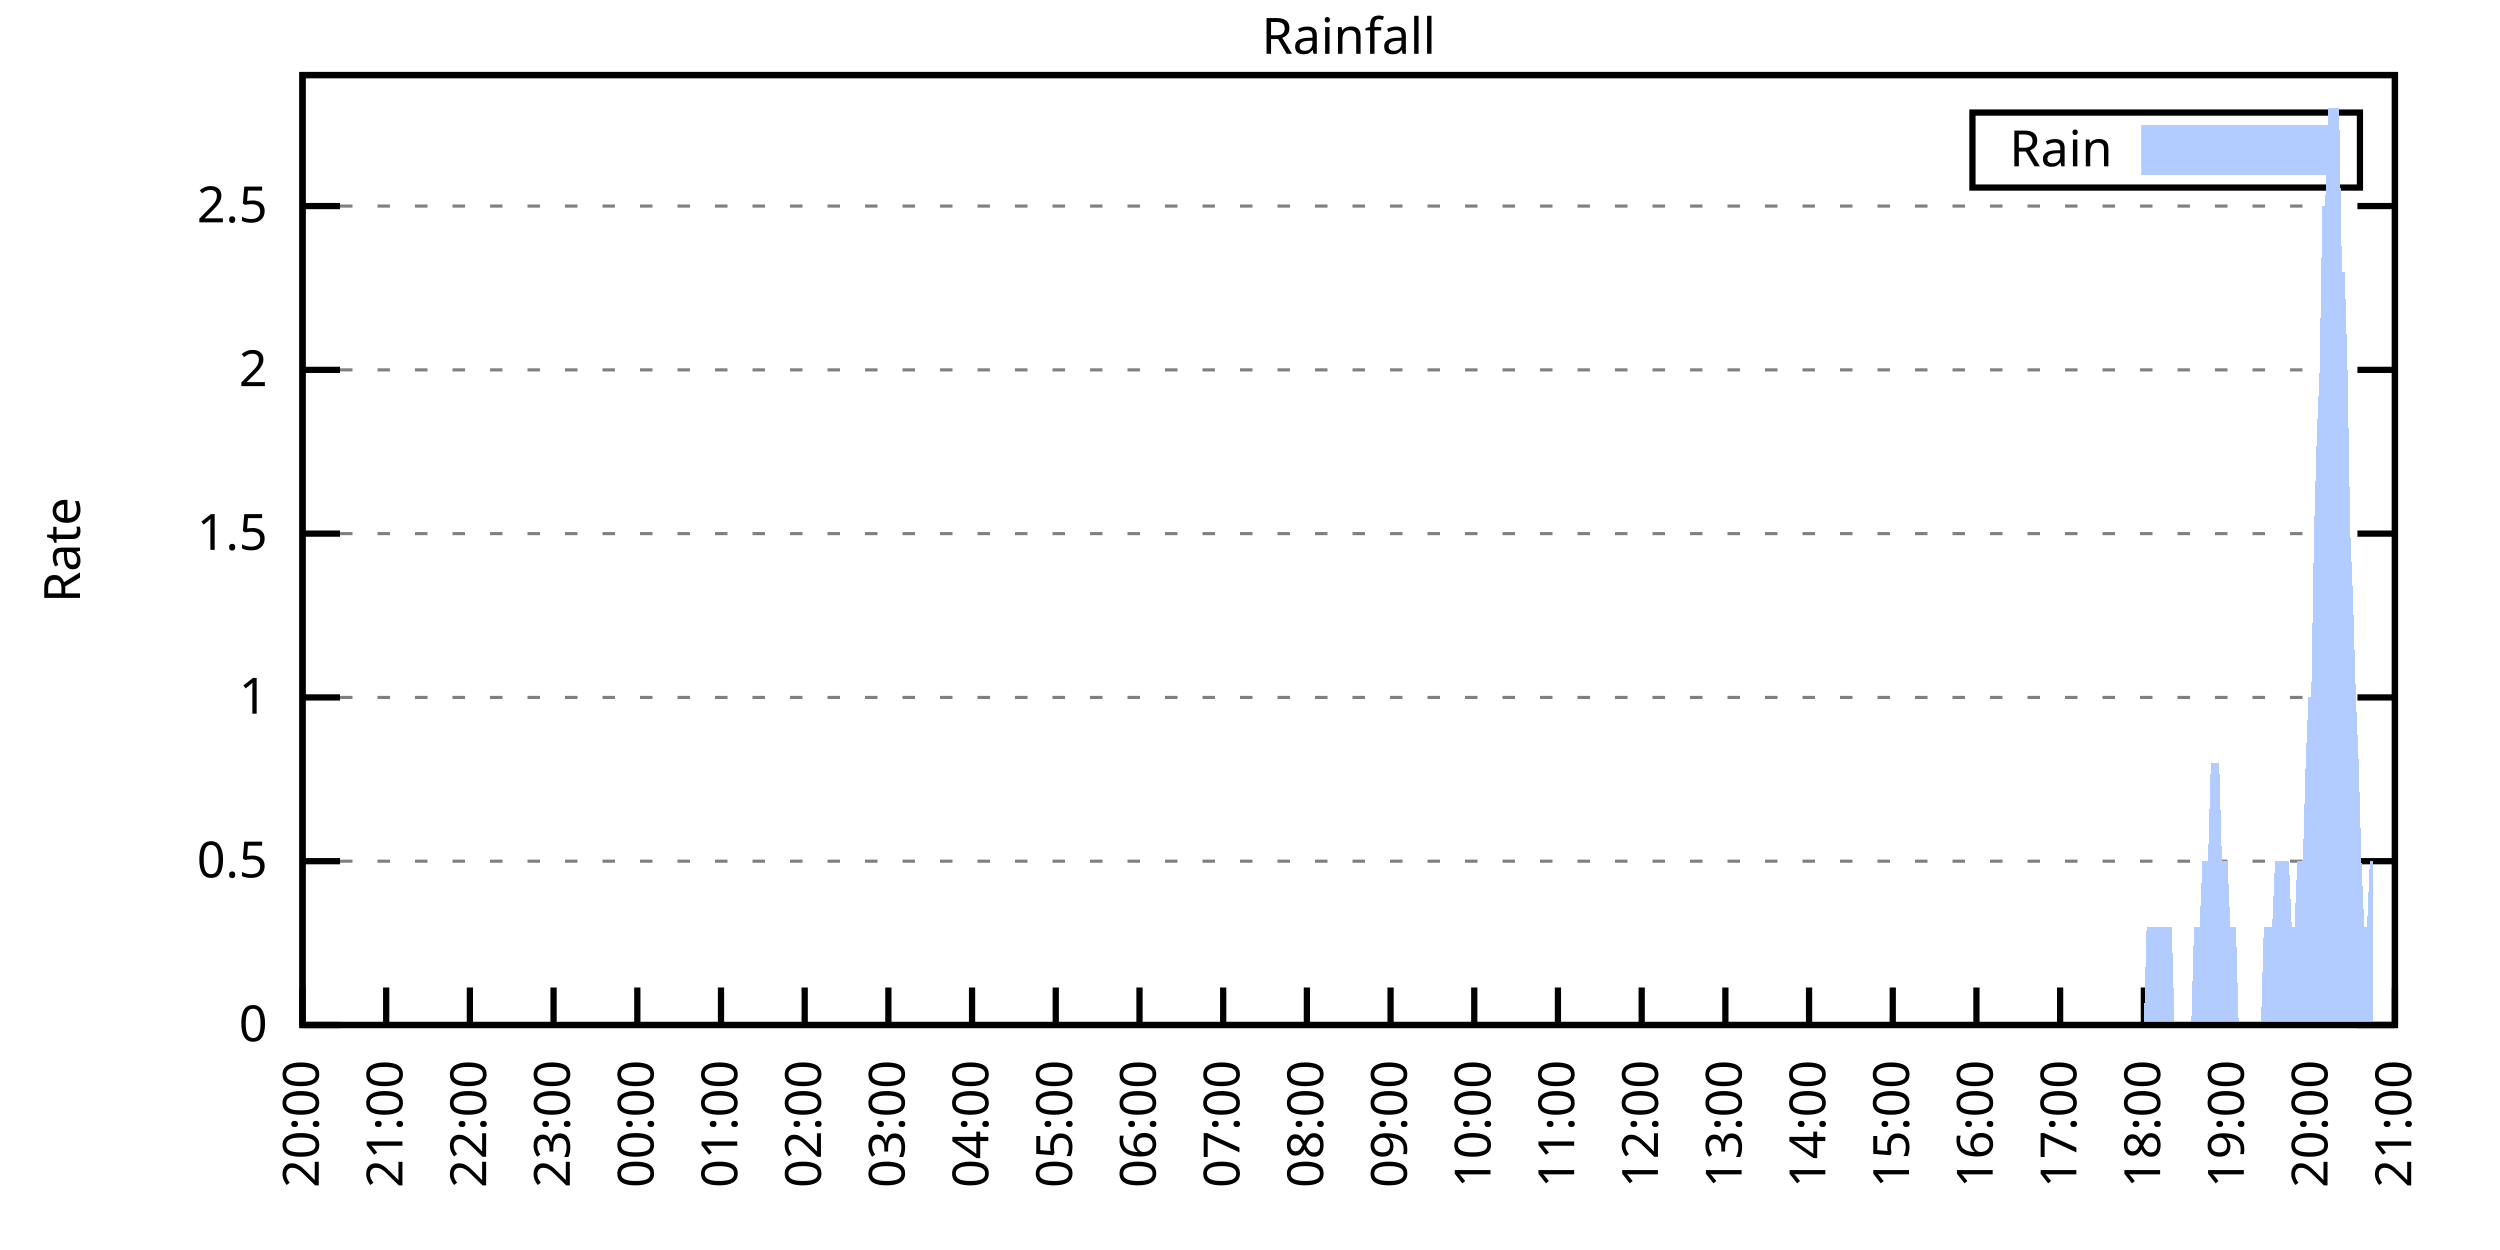
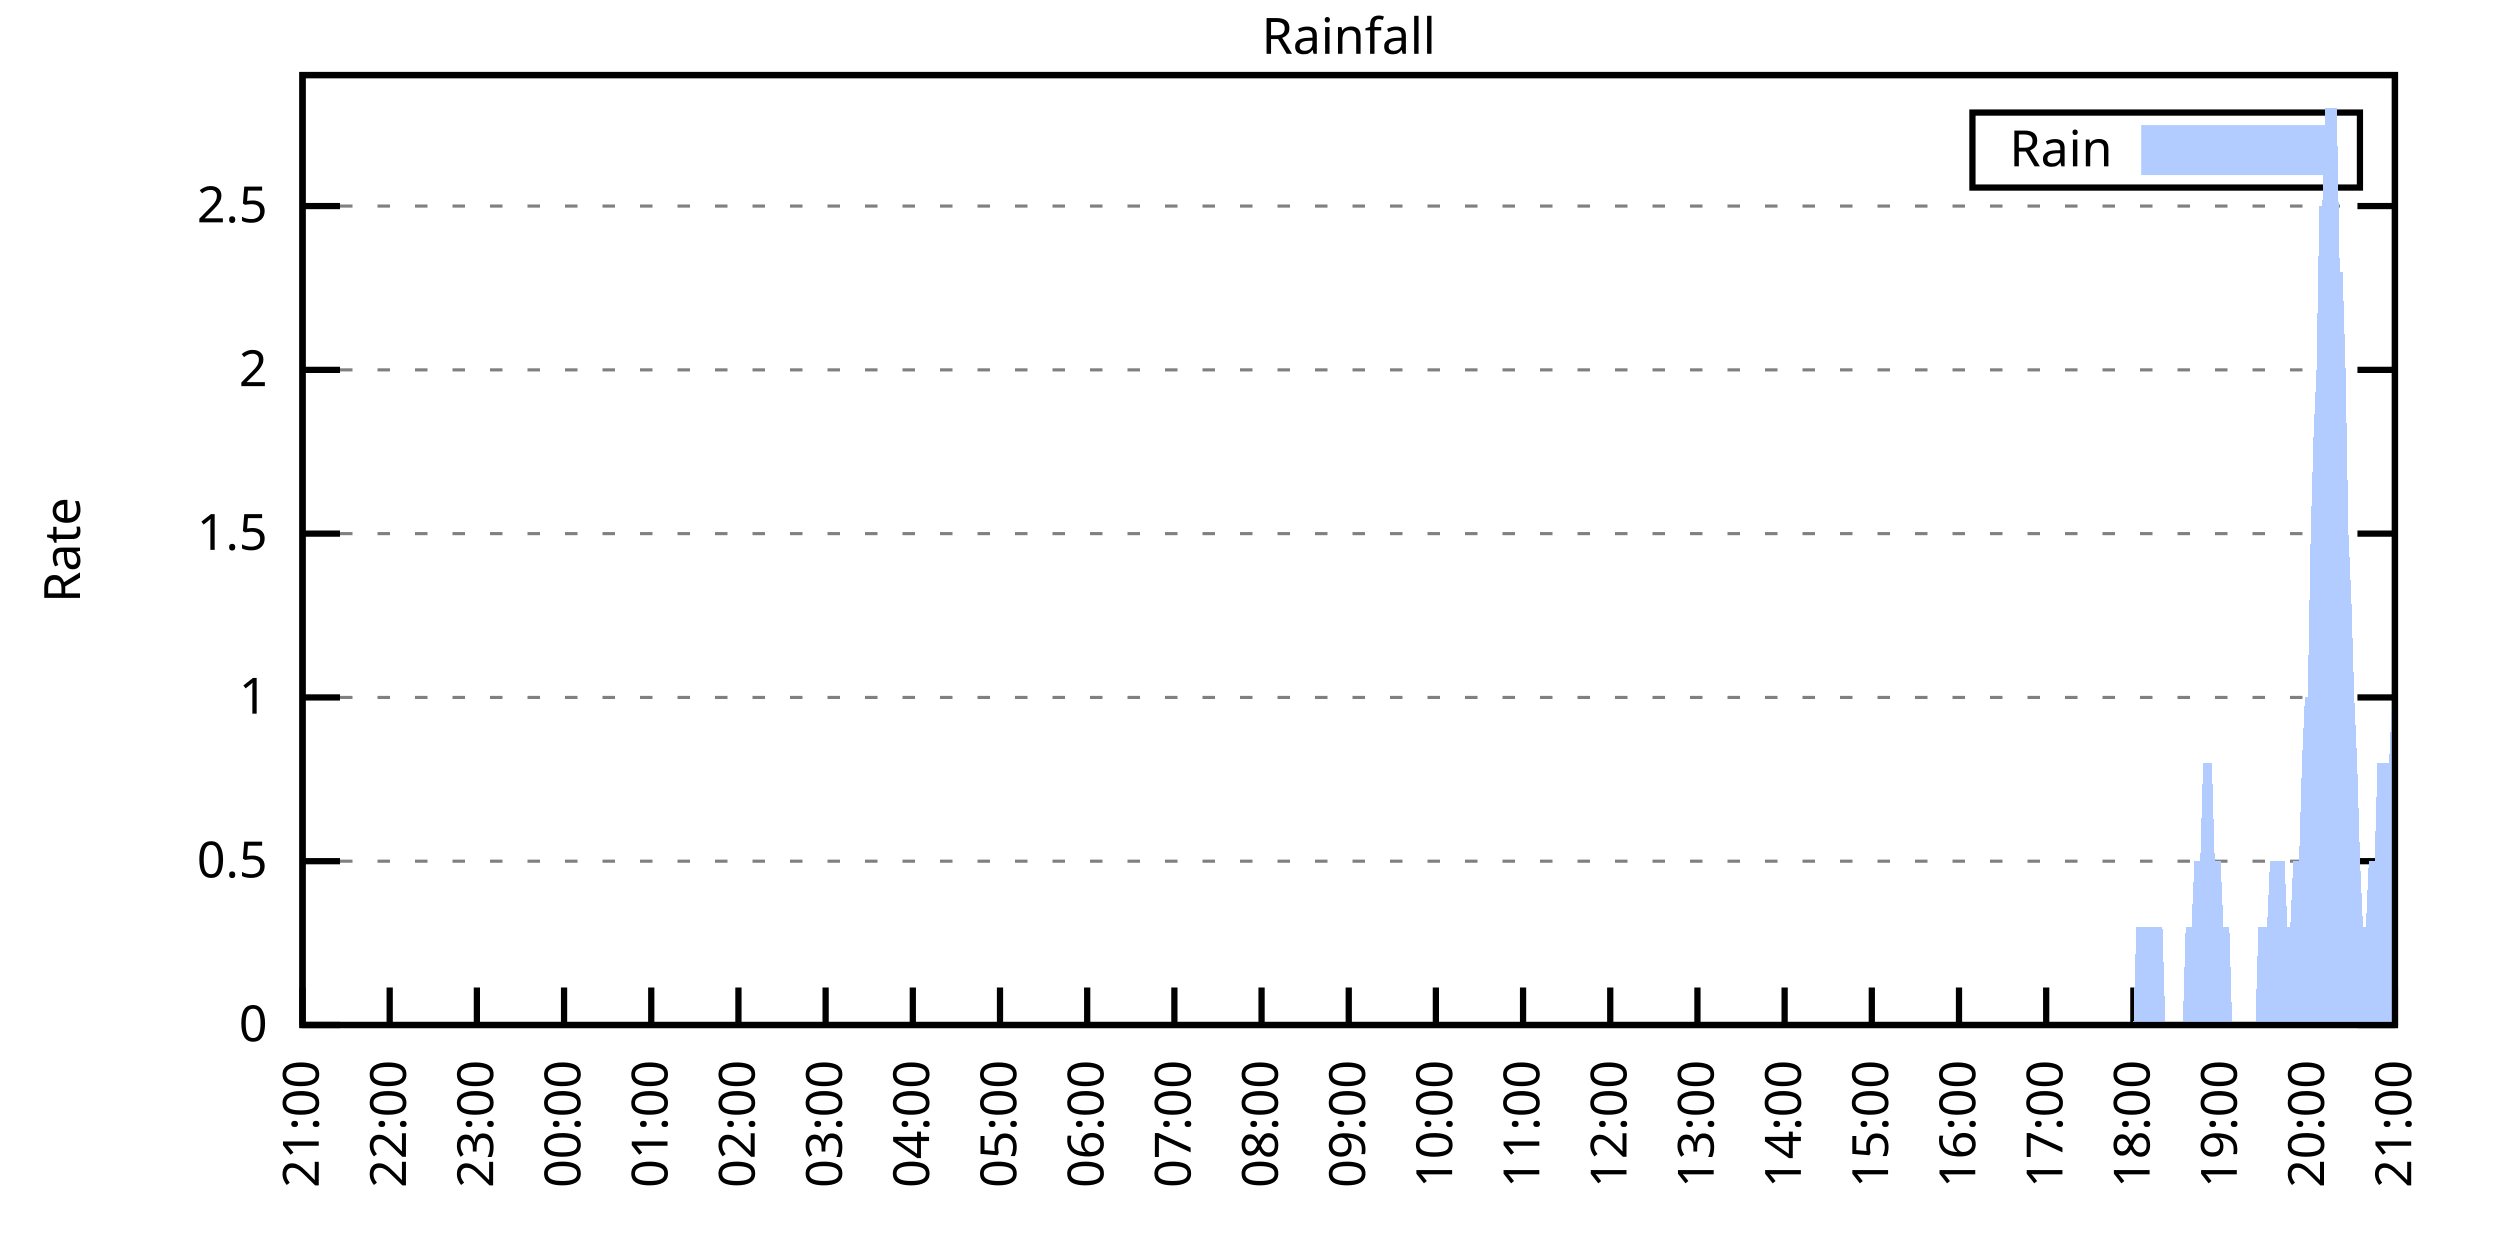
<svg xmlns="http://www.w3.org/2000/svg" xmlns:xlink="http://www.w3.org/1999/xlink" width="400" height="200" viewBox="0 0 400 200">
  <g id="gnuplot_canvas">
    <rect x="0" y="0" width="400" height="200" fill="none" />
    <defs>
      <circle id="gpDot" r="0.5" stroke-width="0.5" stroke="currentColor" />
      <path id="gpPt0" stroke-width="0.333" stroke="currentColor" d="M-1,0 h2 M0,-1 v2" />
      <path id="gpPt1" stroke-width="0.333" stroke="currentColor" d="M-1,-1 L1,1 M1,-1 L-1,1" />
      <path id="gpPt2" stroke-width="0.333" stroke="currentColor" d="M-1,0 L1,0 M0,-1 L0,1 M-1,-1 L1,1 M-1,1 L1,-1" />
      <rect id="gpPt3" stroke-width="0.333" stroke="currentColor" x="-1" y="-1" width="2" height="2" />
      <rect id="gpPt4" stroke-width="0.333" stroke="currentColor" fill="currentColor" x="-1" y="-1" width="2" height="2" />
      <circle id="gpPt5" stroke-width="0.333" stroke="currentColor" cx="0" cy="0" r="1" />
      <use xlink:href="#gpPt5" id="gpPt6" fill="currentColor" stroke="none" />
      <path id="gpPt7" stroke-width="0.333" stroke="currentColor" d="M0,-1.33 L-1.33,0.67 L1.33,0.67 z" />
      <use xlink:href="#gpPt7" id="gpPt8" fill="currentColor" stroke="none" />
      <use xlink:href="#gpPt7" id="gpPt9" stroke="currentColor" transform="rotate(180)" />
      <use xlink:href="#gpPt9" id="gpPt10" fill="currentColor" stroke="none" />
      <use xlink:href="#gpPt3" id="gpPt11" stroke="currentColor" transform="rotate(45)" />
      <use xlink:href="#gpPt11" id="gpPt12" fill="currentColor" stroke="none" />
      <path id="gpPt13" stroke-width="0.333" stroke="currentColor" d="M0,1.330 L1.265,0.411 L0.782,-1.067 L-0.782,-1.076 L-1.265,0.411 z" />
      <use xlink:href="#gpPt13" id="gpPt14" fill="currentColor" stroke="none" />
      <filter id="textbox" filterUnits="objectBoundingBox" x="0" y="0" height="1" width="1">
        <feFlood flood-color="white" flood-opacity="1" result="bgnd" />
        <feComposite in="SourceGraphic" in2="bgnd" operator="atop" />
      </filter>
      <filter id="greybox" filterUnits="objectBoundingBox" x="0" y="0" height="1" width="1">
        <feFlood flood-color="lightgrey" flood-opacity="1" result="grey" />
        <feComposite in="SourceGraphic" in2="grey" operator="atop" />
      </filter>
    </defs>
    <g fill="none" color="white" stroke="currentColor" stroke-width="1.00" stroke-linecap="butt" stroke-linejoin="miter">
</g>
    <g fill="none" color="black" stroke="currentColor" stroke-width="1.00" stroke-linecap="butt" stroke-linejoin="miter">
      <g stroke="none" shape-rendering="crispEdges">
        <polygon fill="rgb(255, 255, 255)" points="48.40,164.00 383.18,164.00 383.18,12.02 48.40,12.02 " />
      </g>
    </g>
    <g fill="none" color="black" stroke="currentColor" stroke-width="1.00" stroke-linecap="butt" stroke-linejoin="miter">
</g>
    <g fill="none" color="black" stroke="black" stroke-width="0.50" stroke-linecap="butt" stroke-linejoin="miter">
</g>
    <g fill="none" color="gray" stroke="currentColor" stroke-width="0.50" stroke-linecap="butt" stroke-linejoin="miter">
      <path stroke="gray" stroke-dasharray="2,4" class="gridline" d="M48.40,164.00 L383.19,164.00  " />
    </g>
    <g fill="none" color="gray" stroke="gray" stroke-width="1.00" stroke-linecap="butt" stroke-linejoin="miter">
</g>
    <g fill="none" color="black" stroke="currentColor" stroke-width="1.00" stroke-linecap="butt" stroke-linejoin="miter">
      <path stroke="black" d="M48.40,164.00 L54.40,164.00 M383.19,164.00 L377.19,164.00  " />
      <g transform="translate(42.80,166.60)" stroke="none" fill="black" font-family="Sans" font-size="8.00" text-anchor="end">
        <text>
          <tspan font-family="Sans"> 0</tspan>
        </text>
      </g>
    </g>
    <g fill="none" color="black" stroke="currentColor" stroke-width="1.00" stroke-linecap="butt" stroke-linejoin="miter">
</g>
    <g fill="none" color="black" stroke="black" stroke-width="0.50" stroke-linecap="butt" stroke-linejoin="miter">
</g>
    <g fill="none" color="gray" stroke="currentColor" stroke-width="0.50" stroke-linecap="butt" stroke-linejoin="miter">
      <path stroke="gray" stroke-dasharray="2,4" class="gridline" d="M48.40,137.79 L383.19,137.79  " />
    </g>
    <g fill="none" color="gray" stroke="gray" stroke-width="1.00" stroke-linecap="butt" stroke-linejoin="miter">
</g>
    <g fill="none" color="black" stroke="currentColor" stroke-width="1.00" stroke-linecap="butt" stroke-linejoin="miter">
      <path stroke="black" d="M48.40,137.79 L54.40,137.79 M383.19,137.79 L377.19,137.79  " />
      <g transform="translate(42.80,140.39)" stroke="none" fill="black" font-family="Sans" font-size="8.00" text-anchor="end">
        <text>
          <tspan font-family="Sans"> 0.5</tspan>
        </text>
      </g>
    </g>
    <g fill="none" color="black" stroke="currentColor" stroke-width="1.00" stroke-linecap="butt" stroke-linejoin="miter">
</g>
    <g fill="none" color="black" stroke="black" stroke-width="0.50" stroke-linecap="butt" stroke-linejoin="miter">
</g>
    <g fill="none" color="gray" stroke="currentColor" stroke-width="0.50" stroke-linecap="butt" stroke-linejoin="miter">
      <path stroke="gray" stroke-dasharray="2,4" class="gridline" d="M48.40,111.59 L383.19,111.59  " />
    </g>
    <g fill="none" color="gray" stroke="gray" stroke-width="1.00" stroke-linecap="butt" stroke-linejoin="miter">
</g>
    <g fill="none" color="black" stroke="currentColor" stroke-width="1.00" stroke-linecap="butt" stroke-linejoin="miter">
      <path stroke="black" d="M48.40,111.59 L54.40,111.59 M383.19,111.59 L377.19,111.59  " />
      <g transform="translate(42.80,114.19)" stroke="none" fill="black" font-family="Sans" font-size="8.00" text-anchor="end">
        <text>
          <tspan font-family="Sans"> 1</tspan>
        </text>
      </g>
    </g>
    <g fill="none" color="black" stroke="currentColor" stroke-width="1.00" stroke-linecap="butt" stroke-linejoin="miter">
</g>
    <g fill="none" color="black" stroke="black" stroke-width="0.50" stroke-linecap="butt" stroke-linejoin="miter">
</g>
    <g fill="none" color="gray" stroke="currentColor" stroke-width="0.50" stroke-linecap="butt" stroke-linejoin="miter">
      <path stroke="gray" stroke-dasharray="2,4" class="gridline" d="M48.40,85.38 L383.19,85.38  " />
    </g>
    <g fill="none" color="gray" stroke="gray" stroke-width="1.00" stroke-linecap="butt" stroke-linejoin="miter">
</g>
    <g fill="none" color="black" stroke="currentColor" stroke-width="1.00" stroke-linecap="butt" stroke-linejoin="miter">
      <path stroke="black" d="M48.40,85.38 L54.40,85.38 M383.19,85.38 L377.19,85.38  " />
      <g transform="translate(42.80,87.98)" stroke="none" fill="black" font-family="Sans" font-size="8.00" text-anchor="end">
        <text>
          <tspan font-family="Sans"> 1.5</tspan>
        </text>
      </g>
    </g>
    <g fill="none" color="black" stroke="currentColor" stroke-width="1.00" stroke-linecap="butt" stroke-linejoin="miter">
</g>
    <g fill="none" color="black" stroke="black" stroke-width="0.50" stroke-linecap="butt" stroke-linejoin="miter">
</g>
    <g fill="none" color="gray" stroke="currentColor" stroke-width="0.50" stroke-linecap="butt" stroke-linejoin="miter">
      <path stroke="gray" stroke-dasharray="2,4" class="gridline" d="M48.40,59.18 L383.19,59.18  " />
    </g>
    <g fill="none" color="gray" stroke="gray" stroke-width="1.00" stroke-linecap="butt" stroke-linejoin="miter">
</g>
    <g fill="none" color="black" stroke="currentColor" stroke-width="1.00" stroke-linecap="butt" stroke-linejoin="miter">
      <path stroke="black" d="M48.40,59.18 L54.40,59.18 M383.19,59.18 L377.19,59.18  " />
      <g transform="translate(42.80,61.78)" stroke="none" fill="black" font-family="Sans" font-size="8.00" text-anchor="end">
        <text>
          <tspan font-family="Sans"> 2</tspan>
        </text>
      </g>
    </g>
    <g fill="none" color="black" stroke="currentColor" stroke-width="1.00" stroke-linecap="butt" stroke-linejoin="miter">
</g>
    <g fill="none" color="black" stroke="black" stroke-width="0.50" stroke-linecap="butt" stroke-linejoin="miter">
</g>
    <g fill="none" color="gray" stroke="currentColor" stroke-width="0.50" stroke-linecap="butt" stroke-linejoin="miter">
      <path stroke="gray" stroke-dasharray="2,4" class="gridline" d="M48.40,32.97 L383.19,32.97  " />
    </g>
    <g fill="none" color="gray" stroke="gray" stroke-width="1.00" stroke-linecap="butt" stroke-linejoin="miter">
</g>
    <g fill="none" color="black" stroke="currentColor" stroke-width="1.00" stroke-linecap="butt" stroke-linejoin="miter">
      <path stroke="black" d="M48.40,32.97 L54.40,32.97 M383.19,32.97 L377.19,32.97  " />
      <g transform="translate(42.80,35.57)" stroke="none" fill="black" font-family="Sans" font-size="8.00" text-anchor="end">
        <text>
          <tspan font-family="Sans"> 2.5</tspan>
        </text>
      </g>
    </g>
    <g fill="none" color="black" stroke="currentColor" stroke-width="1.00" stroke-linecap="butt" stroke-linejoin="miter">
      <path stroke="black" d="M48.40,164.00 L48.40,158.00  " />
      <g transform="translate(51.00,169.60) rotate(270.00)" stroke="none" fill="black" font-family="Sans" font-size="8.00" text-anchor="end">
        <text>
-           <tspan font-family="Sans">20:00</tspan>
-         </text>
-       </g>
-     </g>
-     <g fill="none" color="black" stroke="currentColor" stroke-width="1.00" stroke-linecap="butt" stroke-linejoin="miter">
-       <path stroke="black" d="M61.79,164.00 L61.79,158.00  " />
-       <g transform="translate(64.39,169.60) rotate(270.00)" stroke="none" fill="black" font-family="Sans" font-size="8.00" text-anchor="end">
-         <text>
          <tspan font-family="Sans">21:00</tspan>
        </text>
      </g>
    </g>
    <g fill="none" color="black" stroke="currentColor" stroke-width="1.00" stroke-linecap="butt" stroke-linejoin="miter">
-       <path stroke="black" d="M75.18,164.00 L75.18,158.00  " />
-       <g transform="translate(77.78,169.60) rotate(270.00)" stroke="none" fill="black" font-family="Sans" font-size="8.00" text-anchor="end">
+       <path stroke="black" d="M62.35,164.00 L62.35,158.00  " />
+       <g transform="translate(64.95,169.60) rotate(270.00)" stroke="none" fill="black" font-family="Sans" font-size="8.00" text-anchor="end">
        <text>
          <tspan font-family="Sans">22:00</tspan>
        </text>
      </g>
    </g>
    <g fill="none" color="black" stroke="currentColor" stroke-width="1.00" stroke-linecap="butt" stroke-linejoin="miter">
-       <path stroke="black" d="M88.57,164.00 L88.57,158.00  " />
-       <g transform="translate(91.17,169.60) rotate(270.00)" stroke="none" fill="black" font-family="Sans" font-size="8.00" text-anchor="end">
+       <path stroke="black" d="M76.30,164.00 L76.30,158.00  " />
+       <g transform="translate(78.90,169.60) rotate(270.00)" stroke="none" fill="black" font-family="Sans" font-size="8.00" text-anchor="end">
        <text>
          <tspan font-family="Sans">23:00</tspan>
        </text>
      </g>
    </g>
    <g fill="none" color="black" stroke="currentColor" stroke-width="1.00" stroke-linecap="butt" stroke-linejoin="miter">
-       <path stroke="black" d="M101.97,164.00 L101.97,158.00  " />
-       <g transform="translate(104.57,169.60) rotate(270.00)" stroke="none" fill="black" font-family="Sans" font-size="8.00" text-anchor="end">
+       <path stroke="black" d="M90.25,164.00 L90.25,158.00  " />
+       <g transform="translate(92.85,169.60) rotate(270.00)" stroke="none" fill="black" font-family="Sans" font-size="8.00" text-anchor="end">
        <text>
          <tspan font-family="Sans">00:00</tspan>
        </text>
      </g>
    </g>
    <g fill="none" color="black" stroke="currentColor" stroke-width="1.00" stroke-linecap="butt" stroke-linejoin="miter">
-       <path stroke="black" d="M115.36,164.00 L115.36,158.00  " />
-       <g transform="translate(117.96,169.60) rotate(270.00)" stroke="none" fill="black" font-family="Sans" font-size="8.00" text-anchor="end">
+       <path stroke="black" d="M104.20,164.00 L104.20,158.00  " />
+       <g transform="translate(106.80,169.60) rotate(270.00)" stroke="none" fill="black" font-family="Sans" font-size="8.00" text-anchor="end">
        <text>
          <tspan font-family="Sans">01:00</tspan>
        </text>
      </g>
    </g>
    <g fill="none" color="black" stroke="currentColor" stroke-width="1.00" stroke-linecap="butt" stroke-linejoin="miter">
-       <path stroke="black" d="M128.75,164.00 L128.75,158.00  " />
-       <g transform="translate(131.35,169.60) rotate(270.00)" stroke="none" fill="black" font-family="Sans" font-size="8.00" text-anchor="end">
+       <path stroke="black" d="M118.15,164.00 L118.15,158.00  " />
+       <g transform="translate(120.75,169.60) rotate(270.00)" stroke="none" fill="black" font-family="Sans" font-size="8.00" text-anchor="end">
        <text>
          <tspan font-family="Sans">02:00</tspan>
        </text>
      </g>
    </g>
    <g fill="none" color="black" stroke="currentColor" stroke-width="1.00" stroke-linecap="butt" stroke-linejoin="miter">
-       <path stroke="black" d="M142.14,164.00 L142.14,158.00  " />
-       <g transform="translate(144.74,169.60) rotate(270.00)" stroke="none" fill="black" font-family="Sans" font-size="8.00" text-anchor="end">
+       <path stroke="black" d="M132.10,164.00 L132.10,158.00  " />
+       <g transform="translate(134.70,169.60) rotate(270.00)" stroke="none" fill="black" font-family="Sans" font-size="8.00" text-anchor="end">
        <text>
          <tspan font-family="Sans">03:00</tspan>
        </text>
      </g>
    </g>
    <g fill="none" color="black" stroke="currentColor" stroke-width="1.00" stroke-linecap="butt" stroke-linejoin="miter">
-       <path stroke="black" d="M155.53,164.00 L155.53,158.00  " />
-       <g transform="translate(158.13,169.60) rotate(270.00)" stroke="none" fill="black" font-family="Sans" font-size="8.00" text-anchor="end">
+       <path stroke="black" d="M146.05,164.00 L146.05,158.00  " />
+       <g transform="translate(148.65,169.60) rotate(270.00)" stroke="none" fill="black" font-family="Sans" font-size="8.00" text-anchor="end">
        <text>
          <tspan font-family="Sans">04:00</tspan>
        </text>
      </g>
    </g>
    <g fill="none" color="black" stroke="currentColor" stroke-width="1.00" stroke-linecap="butt" stroke-linejoin="miter">
-       <path stroke="black" d="M168.92,164.00 L168.92,158.00  " />
-       <g transform="translate(171.52,169.60) rotate(270.00)" stroke="none" fill="black" font-family="Sans" font-size="8.00" text-anchor="end">
+       <path stroke="black" d="M160.00,164.00 L160.00,158.00  " />
+       <g transform="translate(162.60,169.60) rotate(270.00)" stroke="none" fill="black" font-family="Sans" font-size="8.00" text-anchor="end">
        <text>
          <tspan font-family="Sans">05:00</tspan>
        </text>
      </g>
    </g>
    <g fill="none" color="black" stroke="currentColor" stroke-width="1.00" stroke-linecap="butt" stroke-linejoin="miter">
-       <path stroke="black" d="M182.32,164.00 L182.32,158.00  " />
-       <g transform="translate(184.92,169.60) rotate(270.00)" stroke="none" fill="black" font-family="Sans" font-size="8.00" text-anchor="end">
+       <path stroke="black" d="M173.95,164.00 L173.95,158.00  " />
+       <g transform="translate(176.55,169.60) rotate(270.00)" stroke="none" fill="black" font-family="Sans" font-size="8.00" text-anchor="end">
        <text>
          <tspan font-family="Sans">06:00</tspan>
        </text>
      </g>
    </g>
    <g fill="none" color="black" stroke="currentColor" stroke-width="1.00" stroke-linecap="butt" stroke-linejoin="miter">
-       <path stroke="black" d="M195.71,164.00 L195.71,158.00  " />
-       <g transform="translate(198.31,169.60) rotate(270.00)" stroke="none" fill="black" font-family="Sans" font-size="8.00" text-anchor="end">
+       <path stroke="black" d="M187.90,164.00 L187.90,158.00  " />
+       <g transform="translate(190.50,169.60) rotate(270.00)" stroke="none" fill="black" font-family="Sans" font-size="8.00" text-anchor="end">
        <text>
          <tspan font-family="Sans">07:00</tspan>
        </text>
      </g>
    </g>
    <g fill="none" color="black" stroke="currentColor" stroke-width="1.00" stroke-linecap="butt" stroke-linejoin="miter">
-       <path stroke="black" d="M209.10,164.00 L209.10,158.00  " />
-       <g transform="translate(211.70,169.60) rotate(270.00)" stroke="none" fill="black" font-family="Sans" font-size="8.00" text-anchor="end">
+       <path stroke="black" d="M201.85,164.00 L201.85,158.00  " />
+       <g transform="translate(204.45,169.60) rotate(270.00)" stroke="none" fill="black" font-family="Sans" font-size="8.00" text-anchor="end">
        <text>
          <tspan font-family="Sans">08:00</tspan>
        </text>
      </g>
    </g>
    <g fill="none" color="black" stroke="currentColor" stroke-width="1.00" stroke-linecap="butt" stroke-linejoin="miter">
-       <path stroke="black" d="M222.49,164.00 L222.49,158.00  " />
-       <g transform="translate(225.09,169.60) rotate(270.00)" stroke="none" fill="black" font-family="Sans" font-size="8.00" text-anchor="end">
+       <path stroke="black" d="M215.80,164.00 L215.80,158.00  " />
+       <g transform="translate(218.40,169.60) rotate(270.00)" stroke="none" fill="black" font-family="Sans" font-size="8.00" text-anchor="end">
        <text>
          <tspan font-family="Sans">09:00</tspan>
        </text>
      </g>
    </g>
    <g fill="none" color="black" stroke="currentColor" stroke-width="1.00" stroke-linecap="butt" stroke-linejoin="miter">
-       <path stroke="black" d="M235.88,164.00 L235.88,158.00  " />
-       <g transform="translate(238.48,169.60) rotate(270.00)" stroke="none" fill="black" font-family="Sans" font-size="8.00" text-anchor="end">
+       <path stroke="black" d="M229.74,164.00 L229.74,158.00  " />
+       <g transform="translate(232.34,169.60) rotate(270.00)" stroke="none" fill="black" font-family="Sans" font-size="8.00" text-anchor="end">
        <text>
          <tspan font-family="Sans">10:00</tspan>
        </text>
      </g>
    </g>
    <g fill="none" color="black" stroke="currentColor" stroke-width="1.00" stroke-linecap="butt" stroke-linejoin="miter">
-       <path stroke="black" d="M249.27,164.00 L249.27,158.00  " />
-       <g transform="translate(251.87,169.60) rotate(270.00)" stroke="none" fill="black" font-family="Sans" font-size="8.00" text-anchor="end">
+       <path stroke="black" d="M243.69,164.00 L243.69,158.00  " />
+       <g transform="translate(246.29,169.60) rotate(270.00)" stroke="none" fill="black" font-family="Sans" font-size="8.00" text-anchor="end">
        <text>
          <tspan font-family="Sans">11:00</tspan>
        </text>
      </g>
    </g>
    <g fill="none" color="black" stroke="currentColor" stroke-width="1.00" stroke-linecap="butt" stroke-linejoin="miter">
-       <path stroke="black" d="M262.67,164.00 L262.67,158.00  " />
-       <g transform="translate(265.27,169.60) rotate(270.00)" stroke="none" fill="black" font-family="Sans" font-size="8.00" text-anchor="end">
+       <path stroke="black" d="M257.64,164.00 L257.64,158.00  " />
+       <g transform="translate(260.24,169.60) rotate(270.00)" stroke="none" fill="black" font-family="Sans" font-size="8.00" text-anchor="end">
        <text>
          <tspan font-family="Sans">12:00</tspan>
        </text>
      </g>
    </g>
    <g fill="none" color="black" stroke="currentColor" stroke-width="1.00" stroke-linecap="butt" stroke-linejoin="miter">
-       <path stroke="black" d="M276.06,164.00 L276.06,158.00  " />
-       <g transform="translate(278.66,169.60) rotate(270.00)" stroke="none" fill="black" font-family="Sans" font-size="8.00" text-anchor="end">
+       <path stroke="black" d="M271.59,164.00 L271.59,158.00  " />
+       <g transform="translate(274.19,169.60) rotate(270.00)" stroke="none" fill="black" font-family="Sans" font-size="8.00" text-anchor="end">
        <text>
          <tspan font-family="Sans">13:00</tspan>
        </text>
      </g>
    </g>
    <g fill="none" color="black" stroke="currentColor" stroke-width="1.00" stroke-linecap="butt" stroke-linejoin="miter">
-       <path stroke="black" d="M289.45,164.00 L289.45,158.00  " />
-       <g transform="translate(292.05,169.60) rotate(270.00)" stroke="none" fill="black" font-family="Sans" font-size="8.00" text-anchor="end">
+       <path stroke="black" d="M285.54,164.00 L285.54,158.00  " />
+       <g transform="translate(288.14,169.60) rotate(270.00)" stroke="none" fill="black" font-family="Sans" font-size="8.00" text-anchor="end">
        <text>
          <tspan font-family="Sans">14:00</tspan>
        </text>
      </g>
    </g>
    <g fill="none" color="black" stroke="currentColor" stroke-width="1.00" stroke-linecap="butt" stroke-linejoin="miter">
-       <path stroke="black" d="M302.84,164.00 L302.84,158.00  " />
-       <g transform="translate(305.44,169.60) rotate(270.00)" stroke="none" fill="black" font-family="Sans" font-size="8.00" text-anchor="end">
+       <path stroke="black" d="M299.49,164.00 L299.49,158.00  " />
+       <g transform="translate(302.09,169.60) rotate(270.00)" stroke="none" fill="black" font-family="Sans" font-size="8.00" text-anchor="end">
        <text>
          <tspan font-family="Sans">15:00</tspan>
        </text>
      </g>
    </g>
    <g fill="none" color="black" stroke="currentColor" stroke-width="1.00" stroke-linecap="butt" stroke-linejoin="miter">
-       <path stroke="black" d="M316.23,164.00 L316.23,158.00  " />
-       <g transform="translate(318.83,169.60) rotate(270.00)" stroke="none" fill="black" font-family="Sans" font-size="8.00" text-anchor="end">
+       <path stroke="black" d="M313.44,164.00 L313.44,158.00  " />
+       <g transform="translate(316.04,169.60) rotate(270.00)" stroke="none" fill="black" font-family="Sans" font-size="8.00" text-anchor="end">
        <text>
          <tspan font-family="Sans">16:00</tspan>
        </text>
      </g>
    </g>
    <g fill="none" color="black" stroke="currentColor" stroke-width="1.00" stroke-linecap="butt" stroke-linejoin="miter">
-       <path stroke="black" d="M329.62,164.00 L329.62,158.00  " />
-       <g transform="translate(332.22,169.60) rotate(270.00)" stroke="none" fill="black" font-family="Sans" font-size="8.00" text-anchor="end">
+       <path stroke="black" d="M327.39,164.00 L327.39,158.00  " />
+       <g transform="translate(329.99,169.60) rotate(270.00)" stroke="none" fill="black" font-family="Sans" font-size="8.00" text-anchor="end">
        <text>
          <tspan font-family="Sans">17:00</tspan>
        </text>
      </g>
    </g>
    <g fill="none" color="black" stroke="currentColor" stroke-width="1.00" stroke-linecap="butt" stroke-linejoin="miter">
-       <path stroke="black" d="M343.02,164.00 L343.02,158.00  " />
-       <g transform="translate(345.62,169.60) rotate(270.00)" stroke="none" fill="black" font-family="Sans" font-size="8.00" text-anchor="end">
+       <path stroke="black" d="M341.34,164.00 L341.34,158.00  " />
+       <g transform="translate(343.94,169.60) rotate(270.00)" stroke="none" fill="black" font-family="Sans" font-size="8.00" text-anchor="end">
        <text>
          <tspan font-family="Sans">18:00</tspan>
        </text>
      </g>
    </g>
    <g fill="none" color="black" stroke="currentColor" stroke-width="1.00" stroke-linecap="butt" stroke-linejoin="miter">
-       <path stroke="black" d="M356.41,164.00 L356.41,158.00  " />
-       <g transform="translate(359.01,169.60) rotate(270.00)" stroke="none" fill="black" font-family="Sans" font-size="8.00" text-anchor="end">
+       <path stroke="black" d="M355.29,164.00 L355.29,158.00  " />
+       <g transform="translate(357.89,169.60) rotate(270.00)" stroke="none" fill="black" font-family="Sans" font-size="8.00" text-anchor="end">
        <text>
          <tspan font-family="Sans">19:00</tspan>
        </text>
      </g>
    </g>
    <g fill="none" color="black" stroke="currentColor" stroke-width="1.00" stroke-linecap="butt" stroke-linejoin="miter">
-       <path stroke="black" d="M369.80,164.00 L369.80,158.00  " />
-       <g transform="translate(372.40,169.60) rotate(270.00)" stroke="none" fill="black" font-family="Sans" font-size="8.00" text-anchor="end">
+       <path stroke="black" d="M369.24,164.00 L369.24,158.00  " />
+       <g transform="translate(371.84,169.60) rotate(270.00)" stroke="none" fill="black" font-family="Sans" font-size="8.00" text-anchor="end">
        <text>
          <tspan font-family="Sans">20:00</tspan>
        </text>
      </g>
    </g>
    <g fill="none" color="black" stroke="currentColor" stroke-width="1.00" stroke-linecap="butt" stroke-linejoin="miter">
      <path stroke="black" d="M383.19,164.00 L383.19,158.00  " />
      <g transform="translate(385.79,169.60) rotate(270.00)" stroke="none" fill="black" font-family="Sans" font-size="8.00" text-anchor="end">
        <text>
          <tspan font-family="Sans">21:00</tspan>
        </text>
      </g>
    </g>
    <g fill="none" color="black" stroke="currentColor" stroke-width="1.00" stroke-linecap="butt" stroke-linejoin="miter">
</g>
    <g fill="none" color="black" stroke="currentColor" stroke-width="1.00" stroke-linecap="butt" stroke-linejoin="miter">
      <path stroke="black" d="M48.40,12.01 L48.40,164.00 L383.19,164.00 L383.19,12.01 L48.40,12.01 Z  " />
    </g>
    <g fill="none" color="black" stroke="currentColor" stroke-width="1.00" stroke-linecap="butt" stroke-linejoin="miter">
</g>
    <g fill="none" color="black" stroke="currentColor" stroke-width="1.00" stroke-linecap="butt" stroke-linejoin="miter">
      <path stroke="black" d="M315.59,30.01 L315.59,18.01 L377.59,18.01 L377.59,30.01 L315.59,30.01 Z  " />
    </g>
    <g id="Rainfall_plot_1">
      <g fill="none" color="white" stroke="black" stroke-width="2.00" stroke-linecap="butt" stroke-linejoin="miter">
</g>
      <g fill="none" color="black" stroke="currentColor" stroke-width="2.00" stroke-linecap="butt" stroke-linejoin="miter">
        <g transform="translate(337.99,26.61)" stroke="none" fill="black" font-family="Sans" font-size="8.00" text-anchor="end">
          <text>
            <tspan font-family="Sans">Rain</tspan>
          </text>
        </g>
      </g>
      <g fill="none" color="black" stroke="currentColor" stroke-width="2.00" stroke-linecap="butt" stroke-linejoin="miter">
        <g stroke="none" shape-rendering="crispEdges">
          <polygon fill="rgb(178, 204, 255)" points="343.59,27.01 371.99,27.01 371.99,21.01 343.59,21.01 " />
        </g>
        <path stroke="rgb(178, 204, 255)" d="M343.59,27.01 L371.99,27.01 L371.99,21.01 L343.59,21.01 L343.59,27.01 Z  " />
      </g>
      <g fill="none" color="black" stroke="currentColor" stroke-width="2.00" stroke-linecap="butt" stroke-linejoin="miter">
        <g stroke="none" shape-rendering="crispEdges">
-           <polygon fill="rgb(178, 204, 255)" points="58.67,164.00 59.11,164.00 59.56,164.00 60.01,164.00 60.45,164.00 60.90,164.00 61.35,164.00 61.79,164.00 62.24,164.00 62.68,164.00 63.13,164.00 63.58,164.00 64.02,164.00 64.47,164.00 64.92,164.00 65.36,164.00 65.81,164.00 66.26,164.00 66.70,164.00 67.15,164.00 67.59,164.00 68.04,164.00 68.49,164.00 68.93,164.00 69.38,164.00 69.83,164.00 70.27,164.00 70.72,164.00 71.17,164.00 71.61,164.00 72.06,164.00 72.50,164.00 72.95,164.00 73.40,164.00 73.84,164.00 74.29,164.00 74.74,164.00 75.18,164.00 75.63,164.00 76.08,164.00 76.52,164.00 76.97,164.00 77.42,164.00 77.86,164.00 78.31,164.00 78.75,164.00 79.20,164.00 79.65,164.00 80.09,164.00 80.54,164.00 80.99,164.00 81.43,164.00 81.88,164.00 82.33,164.00 82.77,164.00 83.22,164.00 83.66,164.00 84.11,164.00 84.56,164.00 85.00,164.00 85.45,164.00 85.90,164.00 86.34,164.00 86.79,164.00 87.24,164.00 87.68,164.00 88.13,164.00 88.57,164.00 89.02,164.00 89.47,164.00 89.91,164.00 90.36,164.00 90.81,164.00 91.25,164.00 91.70,164.00 92.15,164.00 92.59,164.00 93.04,164.00 93.49,164.00 93.93,164.00 94.38,164.00 94.82,164.00 95.27,164.00 95.72,164.00 96.16,164.00 96.61,164.00 97.06,164.00 97.50,164.00 97.95,164.00 98.40,164.00 98.84,164.00 99.29,164.00 99.73,164.00 100.18,164.00 100.63,164.00 101.07,164.00 101.52,164.00 101.97,164.00 102.41,164.00 102.86,164.00 103.31,164.00 103.75,164.00 104.20,164.00 104.64,164.00 105.09,164.00 105.54,164.00 105.98,164.00 106.43,164.00 106.88,164.00 107.32,164.00 107.77,164.00 108.22,164.00 108.66,164.00 109.11,164.00 109.55,164.00 110.00,164.00 110.45,164.00 110.89,164.00 111.34,164.00 111.79,164.00 112.23,164.00 112.68,164.00 113.13,164.00 113.57,164.00 114.02,164.00 114.47,164.00 114.91,164.00 115.36,164.00 115.80,164.00 116.25,164.00 116.70,164.00 117.14,164.00 117.59,164.00 118.04,164.00 118.48,164.00 118.93,164.00 119.38,164.00 119.82,164.00 120.27,164.00 120.71,164.00 121.16,164.00 121.61,164.00 122.05,164.00 122.50,164.00 122.95,164.00 123.39,164.00 123.84,164.00 124.29,164.00 124.73,164.00 125.18,164.00 125.62,164.00 126.07,164.00 126.52,164.00 126.96,164.00 127.41,164.00 127.86,164.00 128.30,164.00 128.75,164.00 129.20,164.00 129.64,164.00 130.09,164.00 130.54,164.00 130.98,164.00 131.43,164.00 131.87,164.00 132.32,164.00 132.77,164.00 133.21,164.00 133.66,164.00 134.11,164.00 134.55,164.00 135.00,164.00 135.45,164.00 135.89,164.00 136.34,164.00 136.78,164.00 137.23,164.00 137.68,164.00 138.12,164.00 138.57,164.00 139.02,164.00 139.46,164.00 139.91,164.00 140.36,164.00 140.80,164.00 141.25,164.00 141.69,164.00 142.14,164.00 142.59,164.00 143.03,164.00 143.48,164.00 143.93,164.00 144.37,164.00 144.82,164.00 145.27,164.00 145.71,164.00 146.16,164.00 146.61,164.00 147.05,164.00 147.50,164.00 147.94,164.00 148.39,164.00 148.84,164.00 149.28,164.00 149.73,164.00 150.18,164.00 150.62,164.00 151.07,164.00 151.52,164.00 151.96,164.00 152.41,164.00 152.85,164.00 153.30,164.00 153.75,164.00 154.19,164.00 154.64,164.00 155.09,164.00 155.53,164.00 155.98,164.00 156.43,164.00 156.87,164.00 157.32,164.00 157.76,164.00 158.21,164.00 158.66,164.00 159.10,164.00 159.55,164.00 160.00,164.00 160.44,164.00 160.89,164.00 161.34,164.00 161.78,164.00 162.23,164.00 162.67,164.00 163.12,164.00 163.57,164.00 164.01,164.00 164.46,164.00 164.91,164.00 165.35,164.00 165.80,164.00 166.25,164.00 166.69,164.00 167.14,164.00 167.59,164.00 168.03,164.00 168.48,164.00 168.92,164.00 169.37,164.00 169.82,164.00 170.26,164.00 170.71,164.00 171.16,164.00 171.60,164.00 172.05,164.00 172.50,164.00 172.94,164.00 173.39,164.00 173.83,164.00 174.28,164.00 174.73,164.00 175.17,164.00 175.62,164.00 176.07,164.00 176.51,164.00 176.96,164.00 177.41,164.00 177.85,164.00 178.30,164.00 178.74,164.00 179.19,164.00 179.64,164.00 180.08,164.00 180.53,164.00 180.98,164.00 181.42,164.00 181.87,164.00 182.32,164.00 182.76,164.00 183.21,164.00 183.66,164.00 184.10,164.00 184.55,164.00 184.99,164.00 185.44,164.00 185.89,164.00 186.33,164.00 186.78,164.00 187.23,164.00 187.67,164.00 188.12,164.00 188.57,164.00 189.01,164.00 189.46,164.00 189.90,164.00 190.35,164.00 190.80,164.00 191.24,164.00 191.69,164.00 192.14,164.00 192.58,164.00 193.03,164.00 193.48,164.00 193.92,164.00 194.37,164.00 194.81,164.00 195.26,164.00 195.71,164.00 196.15,164.00 196.60,164.00 197.05,164.00 197.49,164.00 197.94,164.00 198.39,164.00 198.83,164.00 199.28,164.00 199.73,164.00 200.17,164.00 200.62,164.00 201.06,164.00 201.51,164.00 201.96,164.00 202.40,164.00 202.85,164.00 203.30,164.00 203.74,164.00 204.19,164.00 204.64,164.00 205.08,164.00 205.53,164.00 205.97,164.00 206.42,164.00 206.87,164.00 207.31,164.00 207.76,164.00 208.21,164.00 208.65,164.00 209.10,164.00 209.55,164.00 209.99,164.00 210.44,164.00 210.88,164.00 211.33,164.00 211.78,164.00 212.22,164.00 212.67,164.00 213.12,164.00 213.56,164.00 214.01,164.00 214.46,164.00 214.90,164.00 215.35,164.00 215.80,164.00 216.24,164.00 216.69,164.00 217.13,164.00 217.58,164.00 218.03,164.00 218.47,164.00 218.92,164.00 219.37,164.00 219.81,164.00 220.26,164.00 220.71,164.00 221.15,164.00 221.60,164.00 222.04,164.00 222.49,164.00 222.94,164.00 223.38,164.00 223.83,164.00 224.28,164.00 224.72,164.00 225.17,164.00 225.62,164.00 226.06,164.00 226.51,164.00 226.95,164.00 227.40,164.00 227.85,164.00 228.29,164.00 228.74,164.00 229.19,164.00 229.63,164.00 230.08,164.00 230.53,164.00 230.97,164.00 231.42,164.00 231.86,164.00 232.31,164.00 232.76,164.00 233.20,164.00 233.65,164.00 234.10,164.00 234.54,164.00 234.99,164.00 235.44,164.00 235.88,164.00 236.33,164.00 236.78,164.00 237.22,164.00 237.67,164.00 238.11,164.00 238.56,164.00 239.01,164.00 239.45,164.00 239.90,164.00 240.35,164.00 240.79,164.00 241.24,164.00 241.69,164.00 242.13,164.00 242.58,164.00 243.02,164.00 243.47,164.00 243.92,164.00 244.36,164.00 244.81,164.00 245.26,164.00 245.70,164.00 246.15,164.00 246.60,164.00 247.04,164.00 247.49,164.00 247.93,164.00 248.38,164.00 248.83,164.00 249.27,164.00 249.72,164.00 250.17,164.00 250.61,164.00 251.06,164.00 251.51,164.00 251.95,164.00 252.40,164.00 252.85,164.00 253.29,164.00 253.74,164.00 254.18,164.00 254.63,164.00 255.08,164.00 255.52,164.00 255.97,164.00 256.42,164.00 256.86,164.00 257.31,164.00 257.76,164.00 258.20,164.00 258.65,164.00 259.09,164.00 259.54,164.00 259.99,164.00 260.43,164.00 260.88,164.00 261.33,164.00 261.77,164.00 262.22,164.00 262.67,164.00 263.11,164.00 263.56,164.00 264.00,164.00 264.45,164.00 264.90,164.00 265.34,164.00 265.79,164.00 266.24,164.00 266.68,164.00 267.13,164.00 267.58,164.00 268.02,164.00 268.47,164.00 268.92,164.00 269.36,164.00 269.81,164.00 270.25,164.00 270.70,164.00 271.15,164.00 271.59,164.00 272.04,164.00 272.49,164.00 272.93,164.00 273.38,164.00 273.83,164.00 274.27,164.00 274.72,164.00 275.16,164.00 275.61,164.00 276.06,164.00 276.50,164.00 276.95,164.00 277.40,164.00 277.84,164.00 278.29,164.00 278.74,164.00 279.18,164.00 279.63,164.00 280.07,164.00 280.52,164.00 280.97,164.00 281.41,164.00 281.86,164.00 282.31,164.00 282.75,164.00 283.20,164.00 283.65,164.00 284.09,164.00 284.54,164.00 284.98,164.00 285.43,164.00 285.88,164.00 286.32,164.00 286.77,164.00 287.22,164.00 287.66,164.00 288.11,164.00 288.56,164.00 289.00,164.00 289.45,164.00 289.90,164.00 290.34,164.00 290.79,164.00 291.23,164.00 291.68,164.00 292.13,164.00 292.57,164.00 293.02,164.00 293.47,164.00 293.91,164.00 294.36,164.00 294.81,164.00 295.25,164.00 295.70,164.00 296.14,164.00 296.59,164.00 297.04,164.00 297.48,164.00 297.93,164.00 298.38,164.00 298.82,164.00 299.27,164.00 299.72,164.00 300.16,164.00 300.61,164.00 301.05,164.00 301.50,164.00 301.95,164.00 302.39,164.00 302.84,164.00 303.29,164.00 303.73,164.00 304.18,164.00 304.63,164.00 305.07,164.00 305.52,164.00 305.97,164.00 306.41,164.00 306.86,164.00 307.30,164.00 307.75,164.00 308.20,164.00 308.64,164.00 309.09,164.00 309.54,164.00 309.98,164.00 310.43,164.00 310.88,164.00 311.32,164.00 311.77,164.00 312.21,164.00 312.66,164.00 313.11,164.00 313.55,164.00 314.00,164.00 314.45,164.00 314.89,164.00 315.34,164.00 315.79,164.00 316.23,164.00 316.68,164.00 317.12,164.00 317.57,164.00 318.02,164.00 318.46,164.00 318.91,164.00 319.36,164.00 319.80,164.00 320.25,164.00 320.70,164.00 321.14,164.00 321.59,164.00 322.04,164.00 322.48,164.00 322.93,164.00 323.37,164.00 323.82,164.00 324.27,164.00 324.71,164.00 325.16,164.00 325.61,164.00 326.05,164.00 326.50,164.00 326.95,164.00 327.39,164.00 327.84,164.00 328.28,164.00 328.73,164.00 329.18,164.00 329.62,164.00 330.07,164.00 330.52,164.00 330.96,164.00 331.41,164.00 331.86,164.00 332.30,164.00 332.75,164.00 333.19,164.00 333.64,164.00 334.09,164.00 334.53,164.00 334.98,164.00 335.43,164.00 335.87,164.00 336.32,164.00 336.77,164.00 337.21,164.00 337.66,164.00 338.10,164.00 338.55,164.00 339.00,164.00 339.44,164.00 339.89,164.00 340.34,164.00 340.78,164.00 341.23,164.00 341.68,164.00 342.12,164.00 342.57,164.00 343.02,164.00 343.46,148.28 343.91,148.28 344.35,148.28 344.80,148.28 345.25,148.28 345.69,148.28 346.14,148.28 346.59,148.28 347.03,148.28 347.48,148.28 347.93,164.00 348.37,164.00 348.82,164.00 349.26,164.00 349.71,164.00 350.16,164.00 350.60,164.00 351.05,148.28 351.50,148.28 351.94,148.28 352.39,137.79 352.84,137.79 353.28,137.79 353.73,122.07 354.17,122.07 354.62,122.07 355.07,122.07 355.51,137.79 355.96,137.79 356.41,137.79 356.85,148.28 357.30,148.28 357.75,148.28 358.19,164.00 358.64,164.00 359.09,164.00 359.53,164.00 359.98,164.00 360.42,164.00 360.87,164.00 361.32,164.00 361.76,164.00 362.21,148.28 362.66,148.28 363.10,148.28 363.55,148.28 364.00,137.79 364.44,137.79 364.89,137.79 365.33,137.79 365.78,137.79 366.23,137.79 366.67,148.28 367.12,148.28 367.57,137.79 368.01,137.79 368.46,137.79 368.91,122.07 369.35,111.59 369.80,111.59 370.24,85.38 370.69,69.66 371.14,59.18 371.58,32.97 372.03,32.97 372.48,17.25 372.92,17.25 373.37,17.25 373.82,17.25 374.26,17.25 374.71,43.46 375.16,43.46 375.60,59.18 376.05,85.38 376.49,95.87 376.94,111.59 377.39,122.07 377.83,137.79 378.28,148.28 378.73,148.28 379.17,137.79 379.62,137.79 379.62,164.00 58.67,164.00 " />
+           <polygon fill="rgb(178, 204, 255)" points="48.86,164.00 49.33,164.00 49.79,164.00 50.26,164.00 50.72,164.00 51.19,164.00 51.65,164.00 52.12,164.00 52.58,164.00 53.05,164.00 53.51,164.00 53.98,164.00 54.44,164.00 54.91,164.00 55.37,164.00 55.84,164.00 56.30,164.00 56.77,164.00 57.23,164.00 57.70,164.00 58.16,164.00 58.63,164.00 59.09,164.00 59.56,164.00 60.02,164.00 60.49,164.00 60.95,164.00 61.42,164.00 61.88,164.00 62.35,164.00 62.81,164.00 63.28,164.00 63.74,164.00 64.21,164.00 64.67,164.00 65.14,164.00 65.60,164.00 66.07,164.00 66.53,164.00 67.00,164.00 67.46,164.00 67.93,164.00 68.39,164.00 68.86,164.00 69.32,164.00 69.79,164.00 70.25,164.00 70.72,164.00 71.18,164.00 71.65,164.00 72.11,164.00 72.58,164.00 73.04,164.00 73.51,164.00 73.97,164.00 74.44,164.00 74.90,164.00 75.37,164.00 75.83,164.00 76.30,164.00 76.76,164.00 77.23,164.00 77.69,164.00 78.16,164.00 78.62,164.00 79.09,164.00 79.55,164.00 80.02,164.00 80.48,164.00 80.95,164.00 81.41,164.00 81.88,164.00 82.34,164.00 82.81,164.00 83.27,164.00 83.74,164.00 84.20,164.00 84.67,164.00 85.13,164.00 85.60,164.00 86.06,164.00 86.53,164.00 86.99,164.00 87.46,164.00 87.92,164.00 88.39,164.00 88.85,164.00 89.32,164.00 89.78,164.00 90.25,164.00 90.71,164.00 91.18,164.00 91.64,164.00 92.11,164.00 92.57,164.00 93.04,164.00 93.50,164.00 93.97,164.00 94.43,164.00 94.90,164.00 95.36,164.00 95.83,164.00 96.29,164.00 96.76,164.00 97.22,164.00 97.69,164.00 98.15,164.00 98.62,164.00 99.08,164.00 99.55,164.00 100.01,164.00 100.48,164.00 100.94,164.00 101.41,164.00 101.87,164.00 102.34,164.00 102.80,164.00 103.27,164.00 103.73,164.00 104.20,164.00 104.66,164.00 105.13,164.00 105.59,164.00 106.06,164.00 106.52,164.00 106.99,164.00 107.45,164.00 107.92,164.00 108.38,164.00 108.85,164.00 109.31,164.00 109.78,164.00 110.24,164.00 110.71,164.00 111.17,164.00 111.64,164.00 112.10,164.00 112.57,164.00 113.03,164.00 113.50,164.00 113.96,164.00 114.43,164.00 114.89,164.00 115.36,164.00 115.82,164.00 116.29,164.00 116.75,164.00 117.22,164.00 117.68,164.00 118.15,164.00 118.61,164.00 119.08,164.00 119.54,164.00 120.01,164.00 120.47,164.00 120.94,164.00 121.40,164.00 121.87,164.00 122.33,164.00 122.80,164.00 123.26,164.00 123.73,164.00 124.19,164.00 124.66,164.00 125.12,164.00 125.59,164.00 126.05,164.00 126.52,164.00 126.98,164.00 127.45,164.00 127.91,164.00 128.38,164.00 128.84,164.00 129.31,164.00 129.77,164.00 130.24,164.00 130.70,164.00 131.17,164.00 131.63,164.00 132.10,164.00 132.56,164.00 133.03,164.00 133.49,164.00 133.96,164.00 134.42,164.00 134.89,164.00 135.35,164.00 135.82,164.00 136.28,164.00 136.75,164.00 137.21,164.00 137.68,164.00 138.14,164.00 138.61,164.00 139.07,164.00 139.54,164.00 140.00,164.00 140.47,164.00 140.93,164.00 141.40,164.00 141.86,164.00 142.33,164.00 142.79,164.00 143.26,164.00 143.72,164.00 144.19,164.00 144.65,164.00 145.12,164.00 145.58,164.00 146.05,164.00 146.51,164.00 146.98,164.00 147.44,164.00 147.91,164.00 148.37,164.00 148.84,164.00 149.30,164.00 149.77,164.00 150.23,164.00 150.70,164.00 151.16,164.00 151.63,164.00 152.09,164.00 152.56,164.00 153.02,164.00 153.49,164.00 153.95,164.00 154.42,164.00 154.88,164.00 155.35,164.00 155.81,164.00 156.28,164.00 156.74,164.00 157.21,164.00 157.67,164.00 158.14,164.00 158.60,164.00 159.07,164.00 159.53,164.00 160.00,164.00 160.46,164.00 160.93,164.00 161.39,164.00 161.86,164.00 162.32,164.00 162.79,164.00 163.25,164.00 163.72,164.00 164.18,164.00 164.65,164.00 165.11,164.00 165.58,164.00 166.04,164.00 166.51,164.00 166.97,164.00 167.44,164.00 167.90,164.00 168.37,164.00 168.83,164.00 169.30,164.00 169.76,164.00 170.23,164.00 170.69,164.00 171.16,164.00 171.62,164.00 172.09,164.00 172.55,164.00 173.02,164.00 173.48,164.00 173.95,164.00 174.41,164.00 174.88,164.00 175.34,164.00 175.81,164.00 176.27,164.00 176.74,164.00 177.20,164.00 177.67,164.00 178.13,164.00 178.60,164.00 179.06,164.00 179.53,164.00 179.99,164.00 180.46,164.00 180.92,164.00 181.39,164.00 181.85,164.00 182.32,164.00 182.78,164.00 183.25,164.00 183.71,164.00 184.18,164.00 184.64,164.00 185.11,164.00 185.57,164.00 186.04,164.00 186.50,164.00 186.97,164.00 187.43,164.00 187.90,164.00 188.36,164.00 188.83,164.00 189.29,164.00 189.76,164.00 190.22,164.00 190.69,164.00 191.15,164.00 191.62,164.00 192.08,164.00 192.55,164.00 193.01,164.00 193.48,164.00 193.94,164.00 194.41,164.00 194.87,164.00 195.34,164.00 195.80,164.00 196.27,164.00 196.73,164.00 197.20,164.00 197.66,164.00 198.13,164.00 198.59,164.00 199.06,164.00 199.52,164.00 199.99,164.00 200.45,164.00 200.92,164.00 201.38,164.00 201.85,164.00 202.31,164.00 202.78,164.00 203.24,164.00 203.71,164.00 204.17,164.00 204.64,164.00 205.10,164.00 205.57,164.00 206.03,164.00 206.50,164.00 206.96,164.00 207.43,164.00 207.89,164.00 208.36,164.00 208.82,164.00 209.29,164.00 209.75,164.00 210.22,164.00 210.68,164.00 211.15,164.00 211.61,164.00 212.08,164.00 212.54,164.00 213.01,164.00 213.47,164.00 213.94,164.00 214.40,164.00 214.87,164.00 215.33,164.00 215.80,164.00 216.26,164.00 216.72,164.00 217.19,164.00 217.65,164.00 218.12,164.00 218.58,164.00 219.05,164.00 219.51,164.00 219.98,164.00 220.44,164.00 220.91,164.00 221.37,164.00 221.84,164.00 222.30,164.00 222.77,164.00 223.23,164.00 223.70,164.00 224.16,164.00 224.63,164.00 225.09,164.00 225.56,164.00 226.02,164.00 226.49,164.00 226.95,164.00 227.42,164.00 227.88,164.00 228.35,164.00 228.81,164.00 229.28,164.00 229.74,164.00 230.21,164.00 230.67,164.00 231.14,164.00 231.60,164.00 232.07,164.00 232.53,164.00 233.00,164.00 233.46,164.00 233.93,164.00 234.39,164.00 234.86,164.00 235.32,164.00 235.79,164.00 236.25,164.00 236.72,164.00 237.18,164.00 237.65,164.00 238.11,164.00 238.58,164.00 239.04,164.00 239.51,164.00 239.97,164.00 240.44,164.00 240.90,164.00 241.37,164.00 241.83,164.00 242.30,164.00 242.76,164.00 243.23,164.00 243.69,164.00 244.16,164.00 244.62,164.00 245.09,164.00 245.55,164.00 246.02,164.00 246.48,164.00 246.95,164.00 247.41,164.00 247.88,164.00 248.34,164.00 248.81,164.00 249.27,164.00 249.74,164.00 250.20,164.00 250.67,164.00 251.13,164.00 251.60,164.00 252.06,164.00 252.53,164.00 252.99,164.00 253.46,164.00 253.92,164.00 254.39,164.00 254.85,164.00 255.32,164.00 255.78,164.00 256.25,164.00 256.71,164.00 257.18,164.00 257.64,164.00 258.11,164.00 258.57,164.00 259.04,164.00 259.50,164.00 259.97,164.00 260.43,164.00 260.90,164.00 261.36,164.00 261.83,164.00 262.29,164.00 262.76,164.00 263.22,164.00 263.69,164.00 264.15,164.00 264.62,164.00 265.08,164.00 265.55,164.00 266.01,164.00 266.48,164.00 266.94,164.00 267.41,164.00 267.87,164.00 268.34,164.00 268.80,164.00 269.27,164.00 269.73,164.00 270.20,164.00 270.66,164.00 271.13,164.00 271.59,164.00 272.06,164.00 272.52,164.00 272.99,164.00 273.45,164.00 273.92,164.00 274.38,164.00 274.85,164.00 275.31,164.00 275.78,164.00 276.24,164.00 276.71,164.00 277.17,164.00 277.64,164.00 278.10,164.00 278.57,164.00 279.03,164.00 279.50,164.00 279.96,164.00 280.43,164.00 280.89,164.00 281.36,164.00 281.82,164.00 282.29,164.00 282.75,164.00 283.22,164.00 283.68,164.00 284.15,164.00 284.61,164.00 285.08,164.00 285.54,164.00 286.01,164.00 286.47,164.00 286.94,164.00 287.40,164.00 287.87,164.00 288.33,164.00 288.80,164.00 289.26,164.00 289.73,164.00 290.19,164.00 290.66,164.00 291.12,164.00 291.59,164.00 292.05,164.00 292.52,164.00 292.98,164.00 293.45,164.00 293.91,164.00 294.38,164.00 294.84,164.00 295.31,164.00 295.77,164.00 296.24,164.00 296.70,164.00 297.17,164.00 297.63,164.00 298.10,164.00 298.56,164.00 299.03,164.00 299.49,164.00 299.96,164.00 300.42,164.00 300.89,164.00 301.35,164.00 301.82,164.00 302.28,164.00 302.75,164.00 303.21,164.00 303.68,164.00 304.14,164.00 304.61,164.00 305.07,164.00 305.54,164.00 306.00,164.00 306.47,164.00 306.93,164.00 307.40,164.00 307.86,164.00 308.33,164.00 308.79,164.00 309.26,164.00 309.72,164.00 310.19,164.00 310.65,164.00 311.12,164.00 311.58,164.00 312.05,164.00 312.51,164.00 312.98,164.00 313.44,164.00 313.91,164.00 314.37,164.00 314.84,164.00 315.30,164.00 315.77,164.00 316.23,164.00 316.70,164.00 317.16,164.00 317.63,164.00 318.09,164.00 318.56,164.00 319.02,164.00 319.49,164.00 319.95,164.00 320.42,164.00 320.88,164.00 321.35,164.00 321.81,164.00 322.28,164.00 322.74,164.00 323.21,164.00 323.67,164.00 324.14,164.00 324.60,164.00 325.07,164.00 325.53,164.00 326.00,164.00 326.46,164.00 326.93,164.00 327.39,164.00 327.86,164.00 328.32,164.00 328.79,164.00 329.25,164.00 329.72,164.00 330.18,164.00 330.65,164.00 331.11,164.00 331.58,164.00 332.04,164.00 332.51,164.00 332.97,164.00 333.44,164.00 333.90,164.00 334.37,164.00 334.83,164.00 335.30,164.00 335.76,164.00 336.23,164.00 336.69,164.00 337.16,164.00 337.62,164.00 338.09,164.00 338.55,164.00 339.02,164.00 339.48,164.00 339.95,164.00 340.41,164.00 340.88,164.00 341.34,164.00 341.81,148.28 342.27,148.28 342.74,148.28 343.20,148.28 343.67,148.28 344.13,148.28 344.60,148.28 345.06,148.28 345.53,148.28 345.99,148.28 346.46,164.00 346.92,164.00 347.39,164.00 347.85,164.00 348.32,164.00 348.78,164.00 349.25,164.00 349.71,148.28 350.18,148.28 350.64,148.28 351.11,137.79 351.57,137.79 352.04,137.79 352.50,122.07 352.97,122.07 353.43,122.07 353.90,122.07 354.36,137.79 354.83,137.79 355.29,137.79 355.76,148.28 356.22,148.28 356.69,148.28 357.15,164.00 357.62,164.00 358.08,164.00 358.55,164.00 359.01,164.00 359.48,164.00 359.94,164.00 360.41,164.00 360.87,164.00 361.34,148.28 361.80,148.28 362.27,148.28 362.73,148.28 363.20,137.79 363.66,137.79 364.13,137.79 364.59,137.79 365.06,137.79 365.52,137.79 365.99,148.28 366.45,148.28 366.92,137.79 367.38,137.79 367.85,137.79 368.31,122.07 368.78,111.59 369.24,111.59 369.71,85.38 370.17,69.66 370.64,59.18 371.10,32.97 371.57,32.97 372.03,17.25 372.50,17.25 372.96,17.25 373.43,17.25 373.89,17.25 374.36,43.46 374.82,43.46 375.29,59.18 375.75,85.38 376.22,95.87 376.68,111.59 377.15,122.07 377.61,137.79 378.08,148.28 378.54,148.28 379.01,137.79 379.47,137.79 379.94,137.79 380.40,122.07 380.87,122.07 381.33,122.07 381.80,122.07 382.26,122.07 382.73,111.59 383.19,111.59 383.19,164.00 48.86,164.00 " />
        </g>
      </g>
    </g>
    <g fill="none" color="black" stroke="currentColor" stroke-width="2.00" stroke-linecap="butt" stroke-linejoin="miter">
</g>
    <g fill="none" color="black" stroke="black" stroke-width="1.00" stroke-linecap="butt" stroke-linejoin="miter">
</g>
    <g fill="none" color="black" stroke="currentColor" stroke-width="1.00" stroke-linecap="butt" stroke-linejoin="miter">
      <path stroke="black" d="M48.40,12.01 L48.40,164.00 L383.19,164.00 L383.19,12.01 L48.40,12.01 Z  " />
      <g transform="translate(12.80,88.01) rotate(270.00)" stroke="none" fill="black" font-family="Sans" font-size="8.00" text-anchor="middle">
        <text>
          <tspan font-family="Sans">Rate</tspan>
        </text>
      </g>
    </g>
    <g fill="none" color="black" stroke="currentColor" stroke-width="1.00" stroke-linecap="butt" stroke-linejoin="miter">
</g>
    <g fill="none" color="black" stroke="currentColor" stroke-width="1.00" stroke-linecap="butt" stroke-linejoin="miter">
      <g transform="translate(215.79,8.61)" stroke="none" fill="black" font-family="Sans" font-size="8.00" text-anchor="middle">
        <text>
          <tspan font-family="Sans">Rainfall</tspan>
        </text>
      </g>
    </g>
    <g fill="none" color="black" stroke="currentColor" stroke-width="1.00" stroke-linecap="butt" stroke-linejoin="miter">
</g>
  </g>
</svg>
